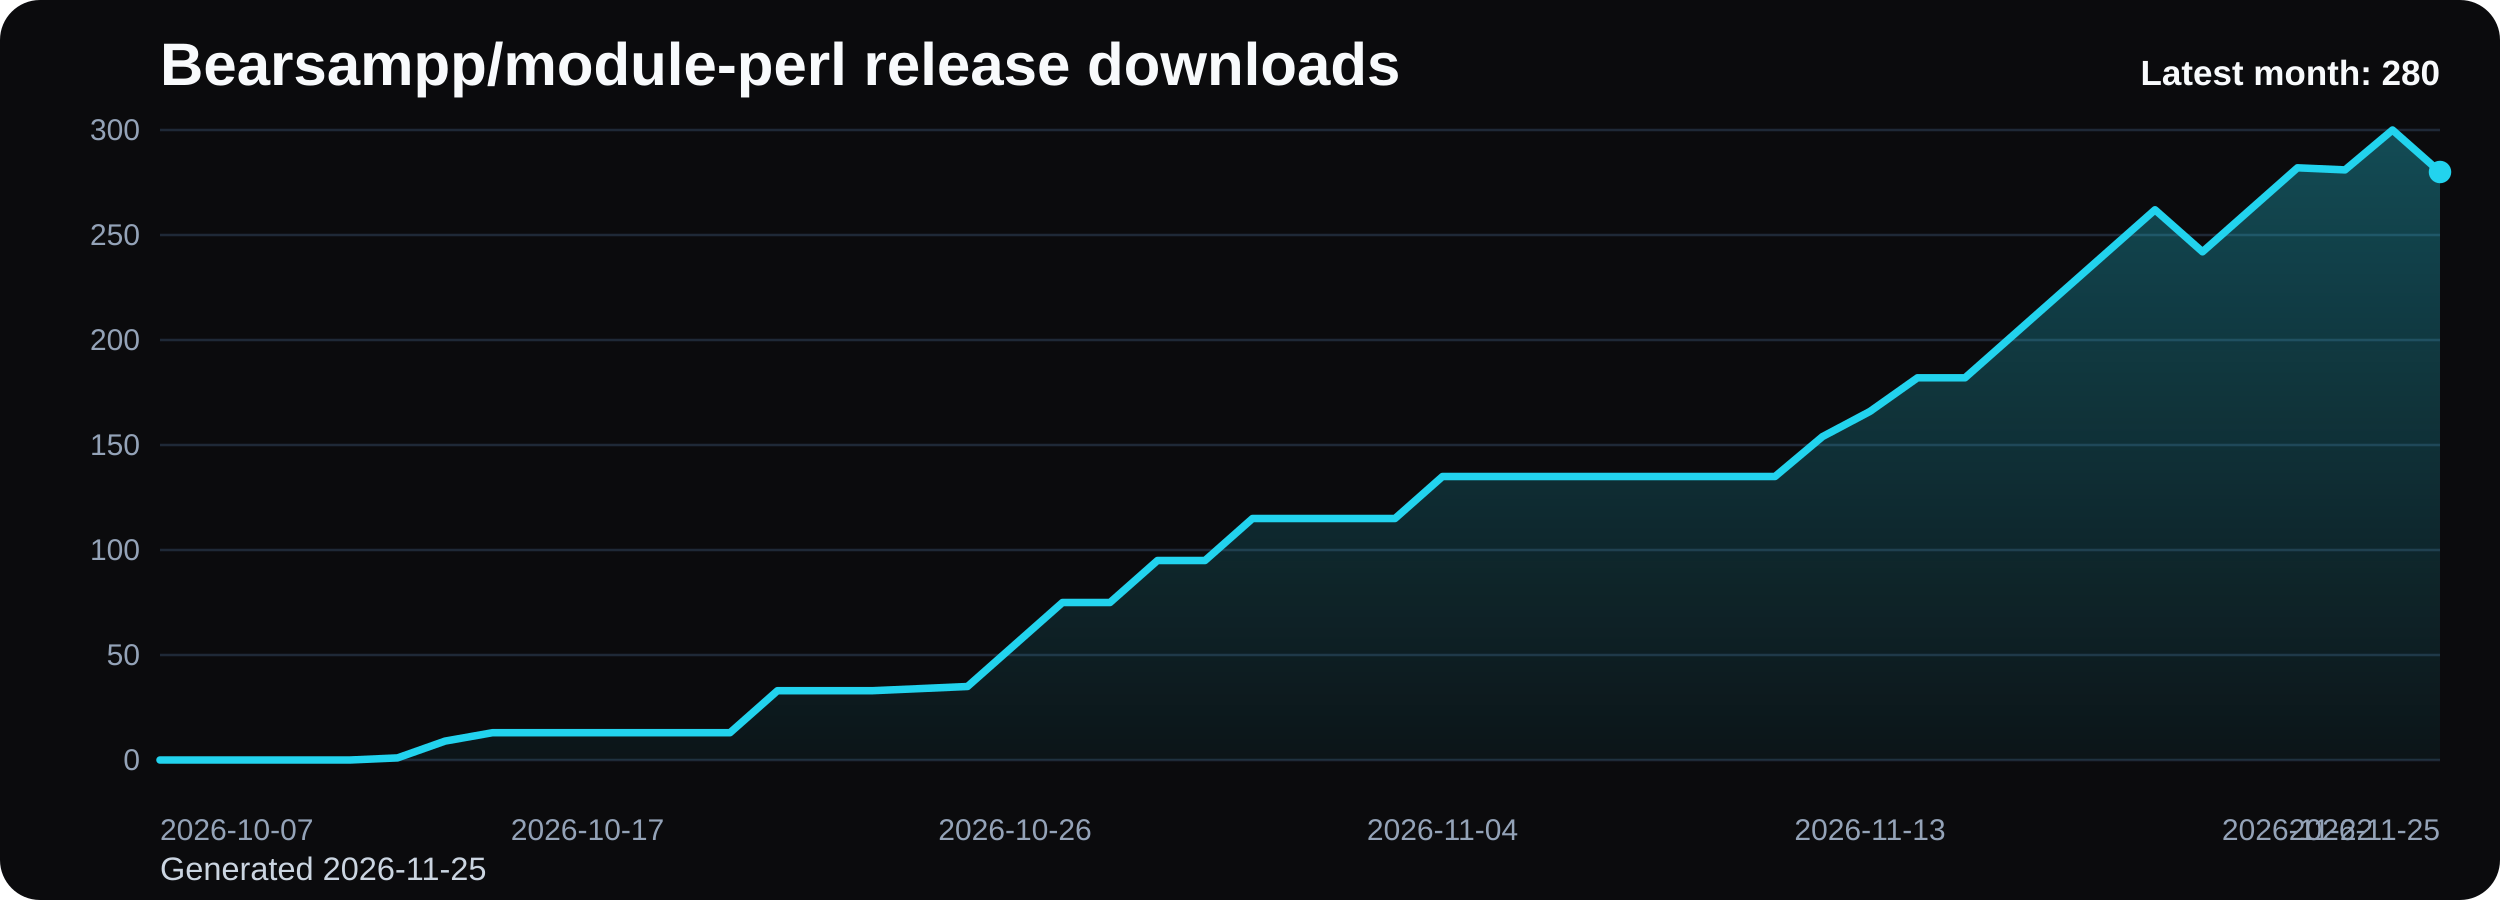
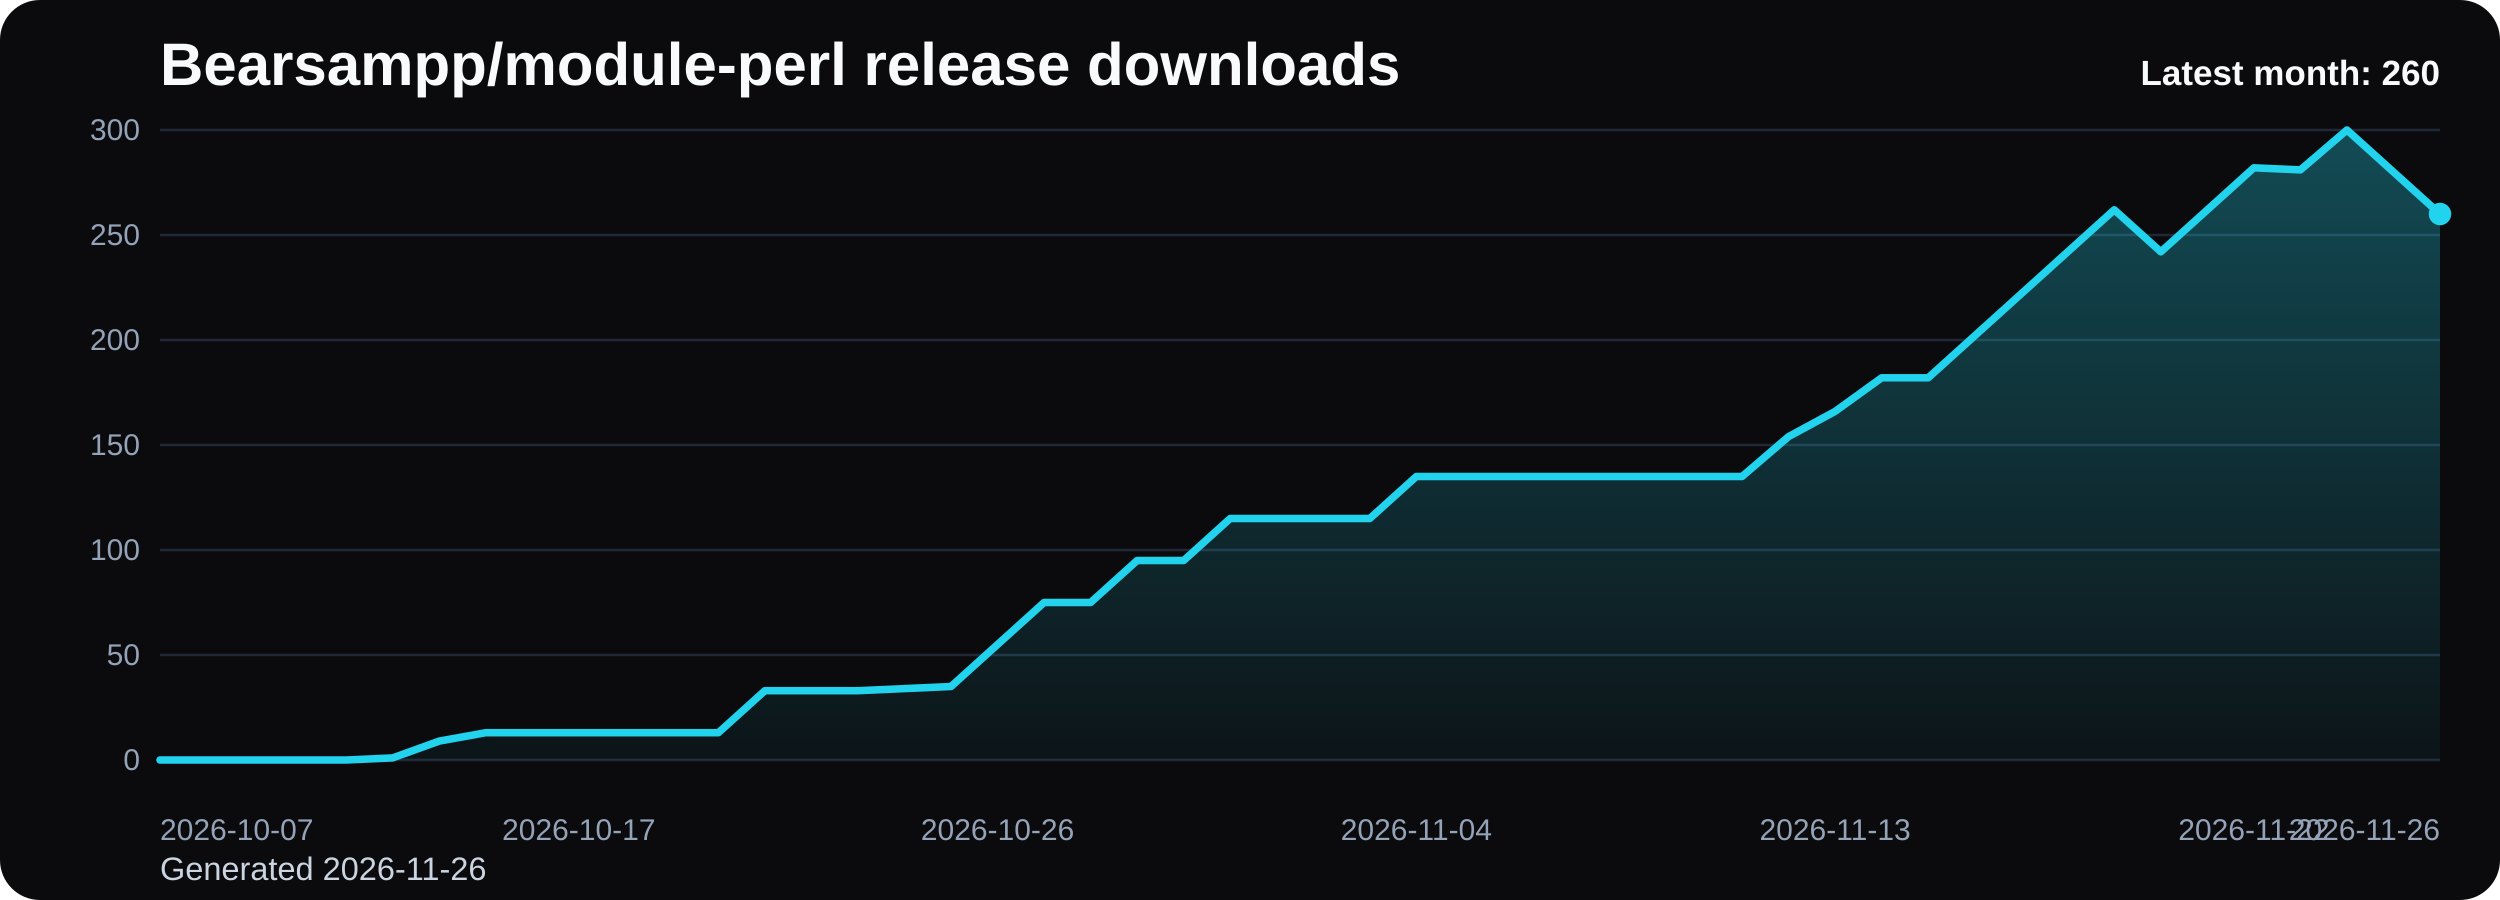
<svg xmlns="http://www.w3.org/2000/svg" viewBox="0 0 1000 360" role="img" aria-label="Bearsampp/module-perl release downloads chart">
  <defs>
    <linearGradient id="fill-monthly-black" x1="0" y1="0" x2="0" y2="1">
      <stop offset="0%" stop-color="#22d3ee" stop-opacity="0.32" />
      <stop offset="100%" stop-color="#22d3ee" stop-opacity="0.05" />
    </linearGradient>
    <style>
      .bg { fill: #0b0b0d; }
      .title { font: 700 24px Arial, sans-serif; fill: #f8fafc; }
      .sub { font: 400 13px Arial, sans-serif; fill: #cbd5e1; }
      .grid { stroke: #1f2937; stroke-width: 1; }
      .axis { font: 400 12px Arial, sans-serif; fill: #94a3b8; }
      .line { fill: none; stroke: #22d3ee; stroke-width: 3; stroke-linecap: round; stroke-linejoin: round; }
      .dot { fill: #22d3ee; }
      .value { font: 600 11px Arial, sans-serif; fill: #cbd5e1; }
      .latest { font: 700 14px Arial, sans-serif; fill: #f8fafc; }
    </style>
  </defs>
  <rect class="bg" x="0" y="0" width="1000" height="360" rx="16" />
  <text class="title" x="64" y="34">Bearsampp/module-perl release downloads</text>
-   <text class="sub" x="64" y="352">Generated 2026-11-25</text>
+   <text class="sub" x="64" y="352">Generated 2026-11-26</text>
  <line x1="64" y1="52.00" x2="976" y2="52.00" class="grid" />
  <text x="56" y="56.00" text-anchor="end" class="axis">300</text>
  <line x1="64" y1="94.00" x2="976" y2="94.00" class="grid" />
  <text x="56" y="98.00" text-anchor="end" class="axis">250</text>
  <line x1="64" y1="136.00" x2="976" y2="136.00" class="grid" />
  <text x="56" y="140.00" text-anchor="end" class="axis">200</text>
  <line x1="64" y1="178.00" x2="976" y2="178.00" class="grid" />
  <text x="56" y="182.00" text-anchor="end" class="axis">150</text>
  <line x1="64" y1="220.00" x2="976" y2="220.00" class="grid" />
  <text x="56" y="224.00" text-anchor="end" class="axis">100</text>
  <line x1="64" y1="262.00" x2="976" y2="262.00" class="grid" />
  <text x="56" y="266.00" text-anchor="end" class="axis">50</text>
  <line x1="64" y1="304.00" x2="976" y2="304.00" class="grid" />
  <text x="56" y="308.00" text-anchor="end" class="axis">0</text>
-   <path d="M 64.00 304 L 64.00 304.00 L 83.00 304.00 L 102.00 304.00 L 121.00 304.00 L 140.00 304.00 L 159.00 303.16 L 178.00 296.44 L 197.00 293.08 L 216.00 293.08 L 235.00 293.08 L 254.00 293.08 L 273.00 293.08 L 292.00 293.08 L 311.00 276.28 L 330.00 276.28 L 349.00 276.28 L 368.00 275.44 L 387.00 274.60 L 406.00 257.80 L 425.00 241.00 L 444.00 241.00 L 463.00 224.20 L 482.00 224.20 L 501.00 207.40 L 520.00 207.40 L 539.00 207.40 L 558.00 207.40 L 577.00 190.60 L 596.00 190.60 L 615.00 190.60 L 634.00 190.60 L 653.00 190.60 L 672.00 190.60 L 691.00 190.60 L 710.00 190.60 L 729.00 174.64 L 748.00 164.56 L 767.00 151.12 L 786.00 151.12 L 805.00 134.32 L 824.00 117.52 L 843.00 100.72 L 862.00 83.92 L 881.00 100.72 L 900.00 83.92 L 919.00 67.12 L 938.00 67.96 L 957.00 52.00 L 976.00 68.80 L 976.00 304 Z" fill="url(#fill-monthly-black)" />
-   <polyline class="line" points="64.00,304.00 83.00,304.00 102.00,304.00 121.00,304.00 140.00,304.00 159.00,303.16 178.00,296.44 197.00,293.08 216.00,293.08 235.00,293.08 254.00,293.08 273.00,293.08 292.00,293.08 311.00,276.28 330.00,276.28 349.00,276.28 368.00,275.44 387.00,274.60 406.00,257.80 425.00,241.00 444.00,241.00 463.00,224.20 482.00,224.20 501.00,207.40 520.00,207.40 539.00,207.40 558.00,207.40 577.00,190.60 596.00,190.60 615.00,190.60 634.00,190.60 653.00,190.60 672.00,190.60 691.00,190.60 710.00,190.60 729.00,174.64 748.00,164.56 767.00,151.12 786.00,151.12 805.00,134.32 824.00,117.52 843.00,100.72 862.00,83.92 881.00,100.72 900.00,83.92 919.00,67.12 938.00,67.96 957.00,52.00 976.00,68.80" />
-   <circle class="dot" cx="976.00" cy="68.80" r="4.5" />
+   <path d="M 64.00 304 L 64.00 304.00 L 82.61 304.00 L 101.22 304.00 L 119.84 304.00 L 138.45 304.00 L 157.06 303.16 L 175.67 296.44 L 194.29 293.08 L 212.90 293.08 L 231.51 293.08 L 250.12 293.08 L 268.73 293.08 L 287.35 293.08 L 305.96 276.28 L 324.57 276.28 L 343.18 276.28 L 361.80 275.44 L 380.41 274.60 L 399.02 257.80 L 417.63 241.00 L 436.24 241.00 L 454.86 224.20 L 473.47 224.20 L 492.08 207.40 L 510.69 207.40 L 529.31 207.40 L 547.92 207.40 L 566.53 190.60 L 585.14 190.60 L 603.76 190.60 L 622.37 190.60 L 640.98 190.60 L 659.59 190.60 L 678.20 190.60 L 696.82 190.60 L 715.43 174.64 L 734.04 164.56 L 752.65 151.12 L 771.27 151.12 L 789.88 134.32 L 808.49 117.52 L 827.10 100.72 L 845.71 83.92 L 864.33 100.72 L 882.94 83.92 L 901.55 67.12 L 920.16 67.96 L 938.78 52.00 L 957.39 68.80 L 976.00 85.60 L 976.00 304 Z" fill="url(#fill-monthly-black)" />
+   <polyline class="line" points="64.00,304.00 82.61,304.00 101.22,304.00 119.84,304.00 138.45,304.00 157.06,303.16 175.67,296.44 194.29,293.08 212.90,293.08 231.51,293.08 250.12,293.08 268.73,293.08 287.35,293.08 305.96,276.28 324.57,276.28 343.18,276.28 361.80,275.44 380.41,274.60 399.02,257.80 417.63,241.00 436.24,241.00 454.86,224.20 473.47,224.20 492.08,207.40 510.69,207.40 529.31,207.40 547.92,207.40 566.53,190.60 585.14,190.60 603.76,190.60 622.37,190.60 640.98,190.60 659.59,190.60 678.20,190.60 696.82,190.60 715.43,174.64 734.04,164.56 752.65,151.12 771.27,151.12 789.88,134.32 808.49,117.52 827.10,100.72 845.71,83.92 864.33,100.72 882.94,83.92 901.55,67.12 920.16,67.96 938.78,52.00 957.39,68.80 976.00,85.60" />
+   <circle class="dot" cx="976.00" cy="85.60" r="4.5" />
  <text class="axis" x="64.00" y="336" text-anchor="start">2026-10-07</text>
-   <text class="axis" x="235.00" y="336" text-anchor="middle">2026-10-17</text>
-   <text class="axis" x="406.00" y="336" text-anchor="middle">2026-10-26</text>
-   <text class="axis" x="577.00" y="336" text-anchor="middle">2026-11-04</text>
-   <text class="axis" x="748.00" y="336" text-anchor="middle">2026-11-13</text>
-   <text class="axis" x="919.00" y="336" text-anchor="middle">2026-11-22</text>
-   <text class="axis" x="976.00" y="336" text-anchor="end">2026-11-25</text>
-   <text class="latest" x="976" y="34" text-anchor="end">Latest month: 280</text>
+   <text class="axis" x="231.51" y="336" text-anchor="middle">2026-10-17</text>
+   <text class="axis" x="399.02" y="336" text-anchor="middle">2026-10-26</text>
+   <text class="axis" x="566.53" y="336" text-anchor="middle">2026-11-04</text>
+   <text class="axis" x="734.04" y="336" text-anchor="middle">2026-11-13</text>
+   <text class="axis" x="901.55" y="336" text-anchor="middle">2026-11-22</text>
+   <text class="axis" x="976.00" y="336" text-anchor="end">2026-11-26</text>
+   <text class="latest" x="976" y="34" text-anchor="end">Latest month: 260</text>
</svg>
